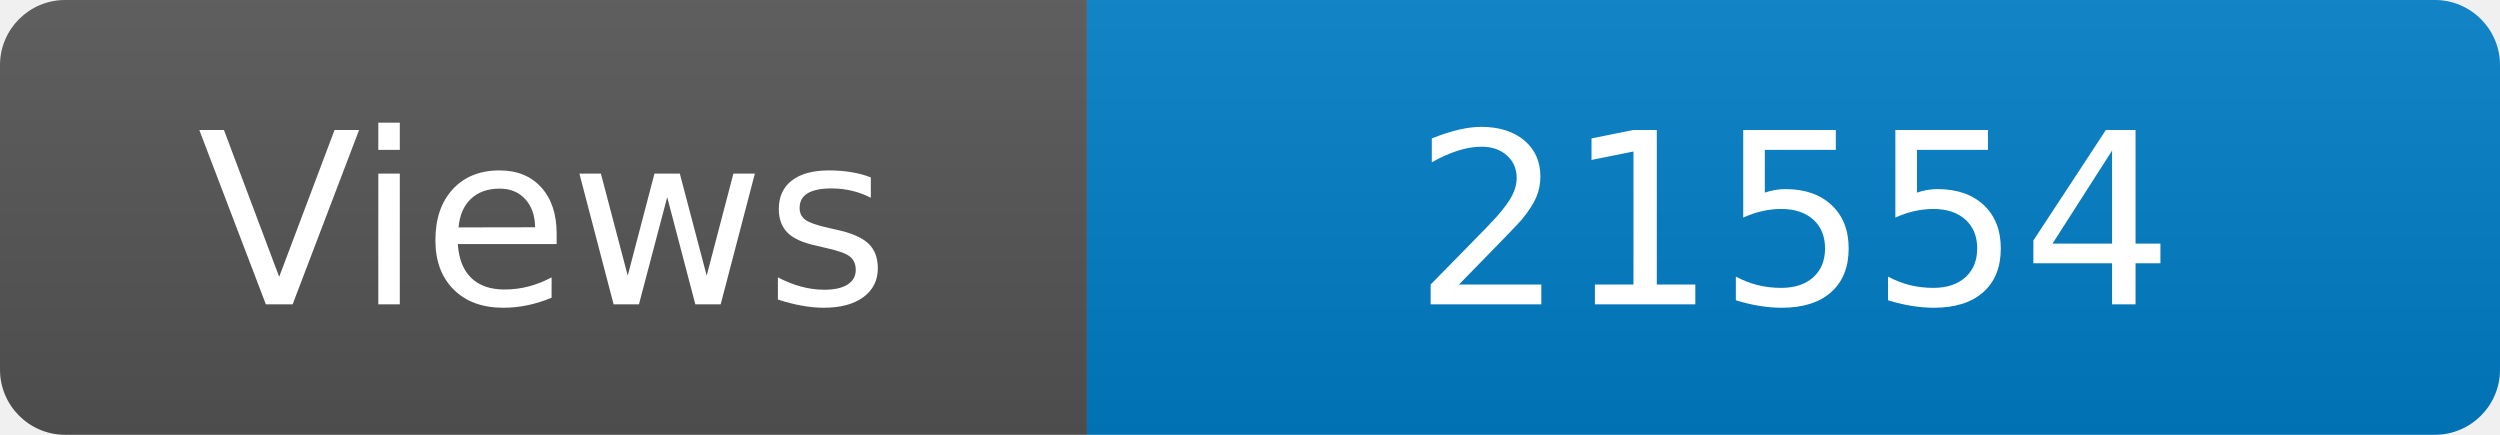
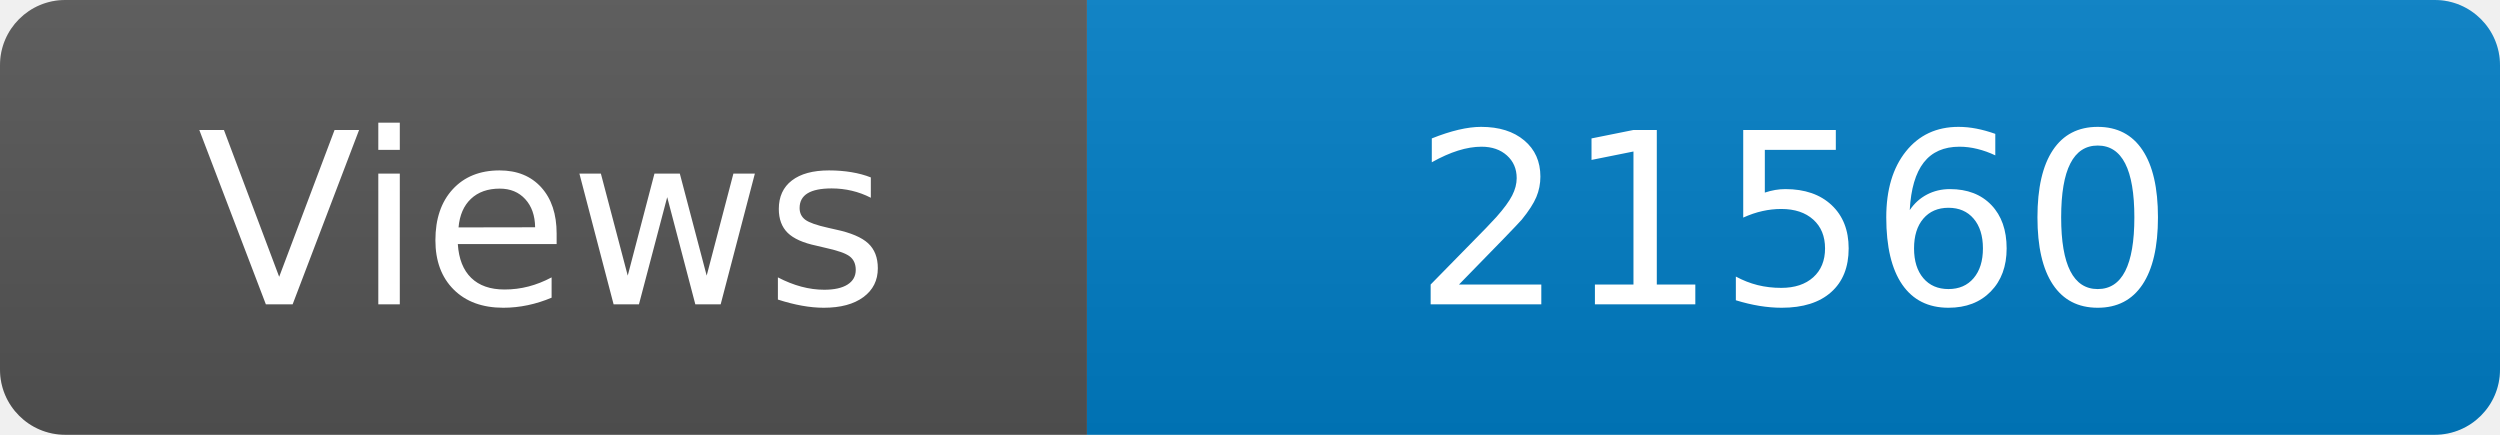
<svg xmlns="http://www.w3.org/2000/svg" width="115" height="20" role="img" aria-label="Maintained?: yes">
  <linearGradient id="s" x2="0" y2="100%">
    <stop offset="0" stop-color="#bbb" stop-opacity=".1" />
    <stop offset="1" stop-opacity=".1" />
  </linearGradient>
  <clipPath id="r">
    <rect width="115" height="20" rx="3" fill="#fff" />
  </clipPath>
  <g clip-path="url(#r)">
    <rect width="50" height="20" fill="#555" />
    <rect x="50" width="160" height="20" fill="#007ec6" />
    <rect width="115" height="20" fill="url(#s)" />
  </g>
  <g fill="#fff" text-anchor="middle" font-family="Verdana,Geneva,DejaVu Sans,sans-serif" font-size="110">
    <text x="250" y="140" transform="scale(.1)" fill="#fff">Views</text>
-     <text x="825" y="140" transform="scale(.1)" fill="#fff">21554</text>
+     <text x="825" y="140" transform="scale(.1)" fill="#fff">21560</text>
  </g>
</svg>
